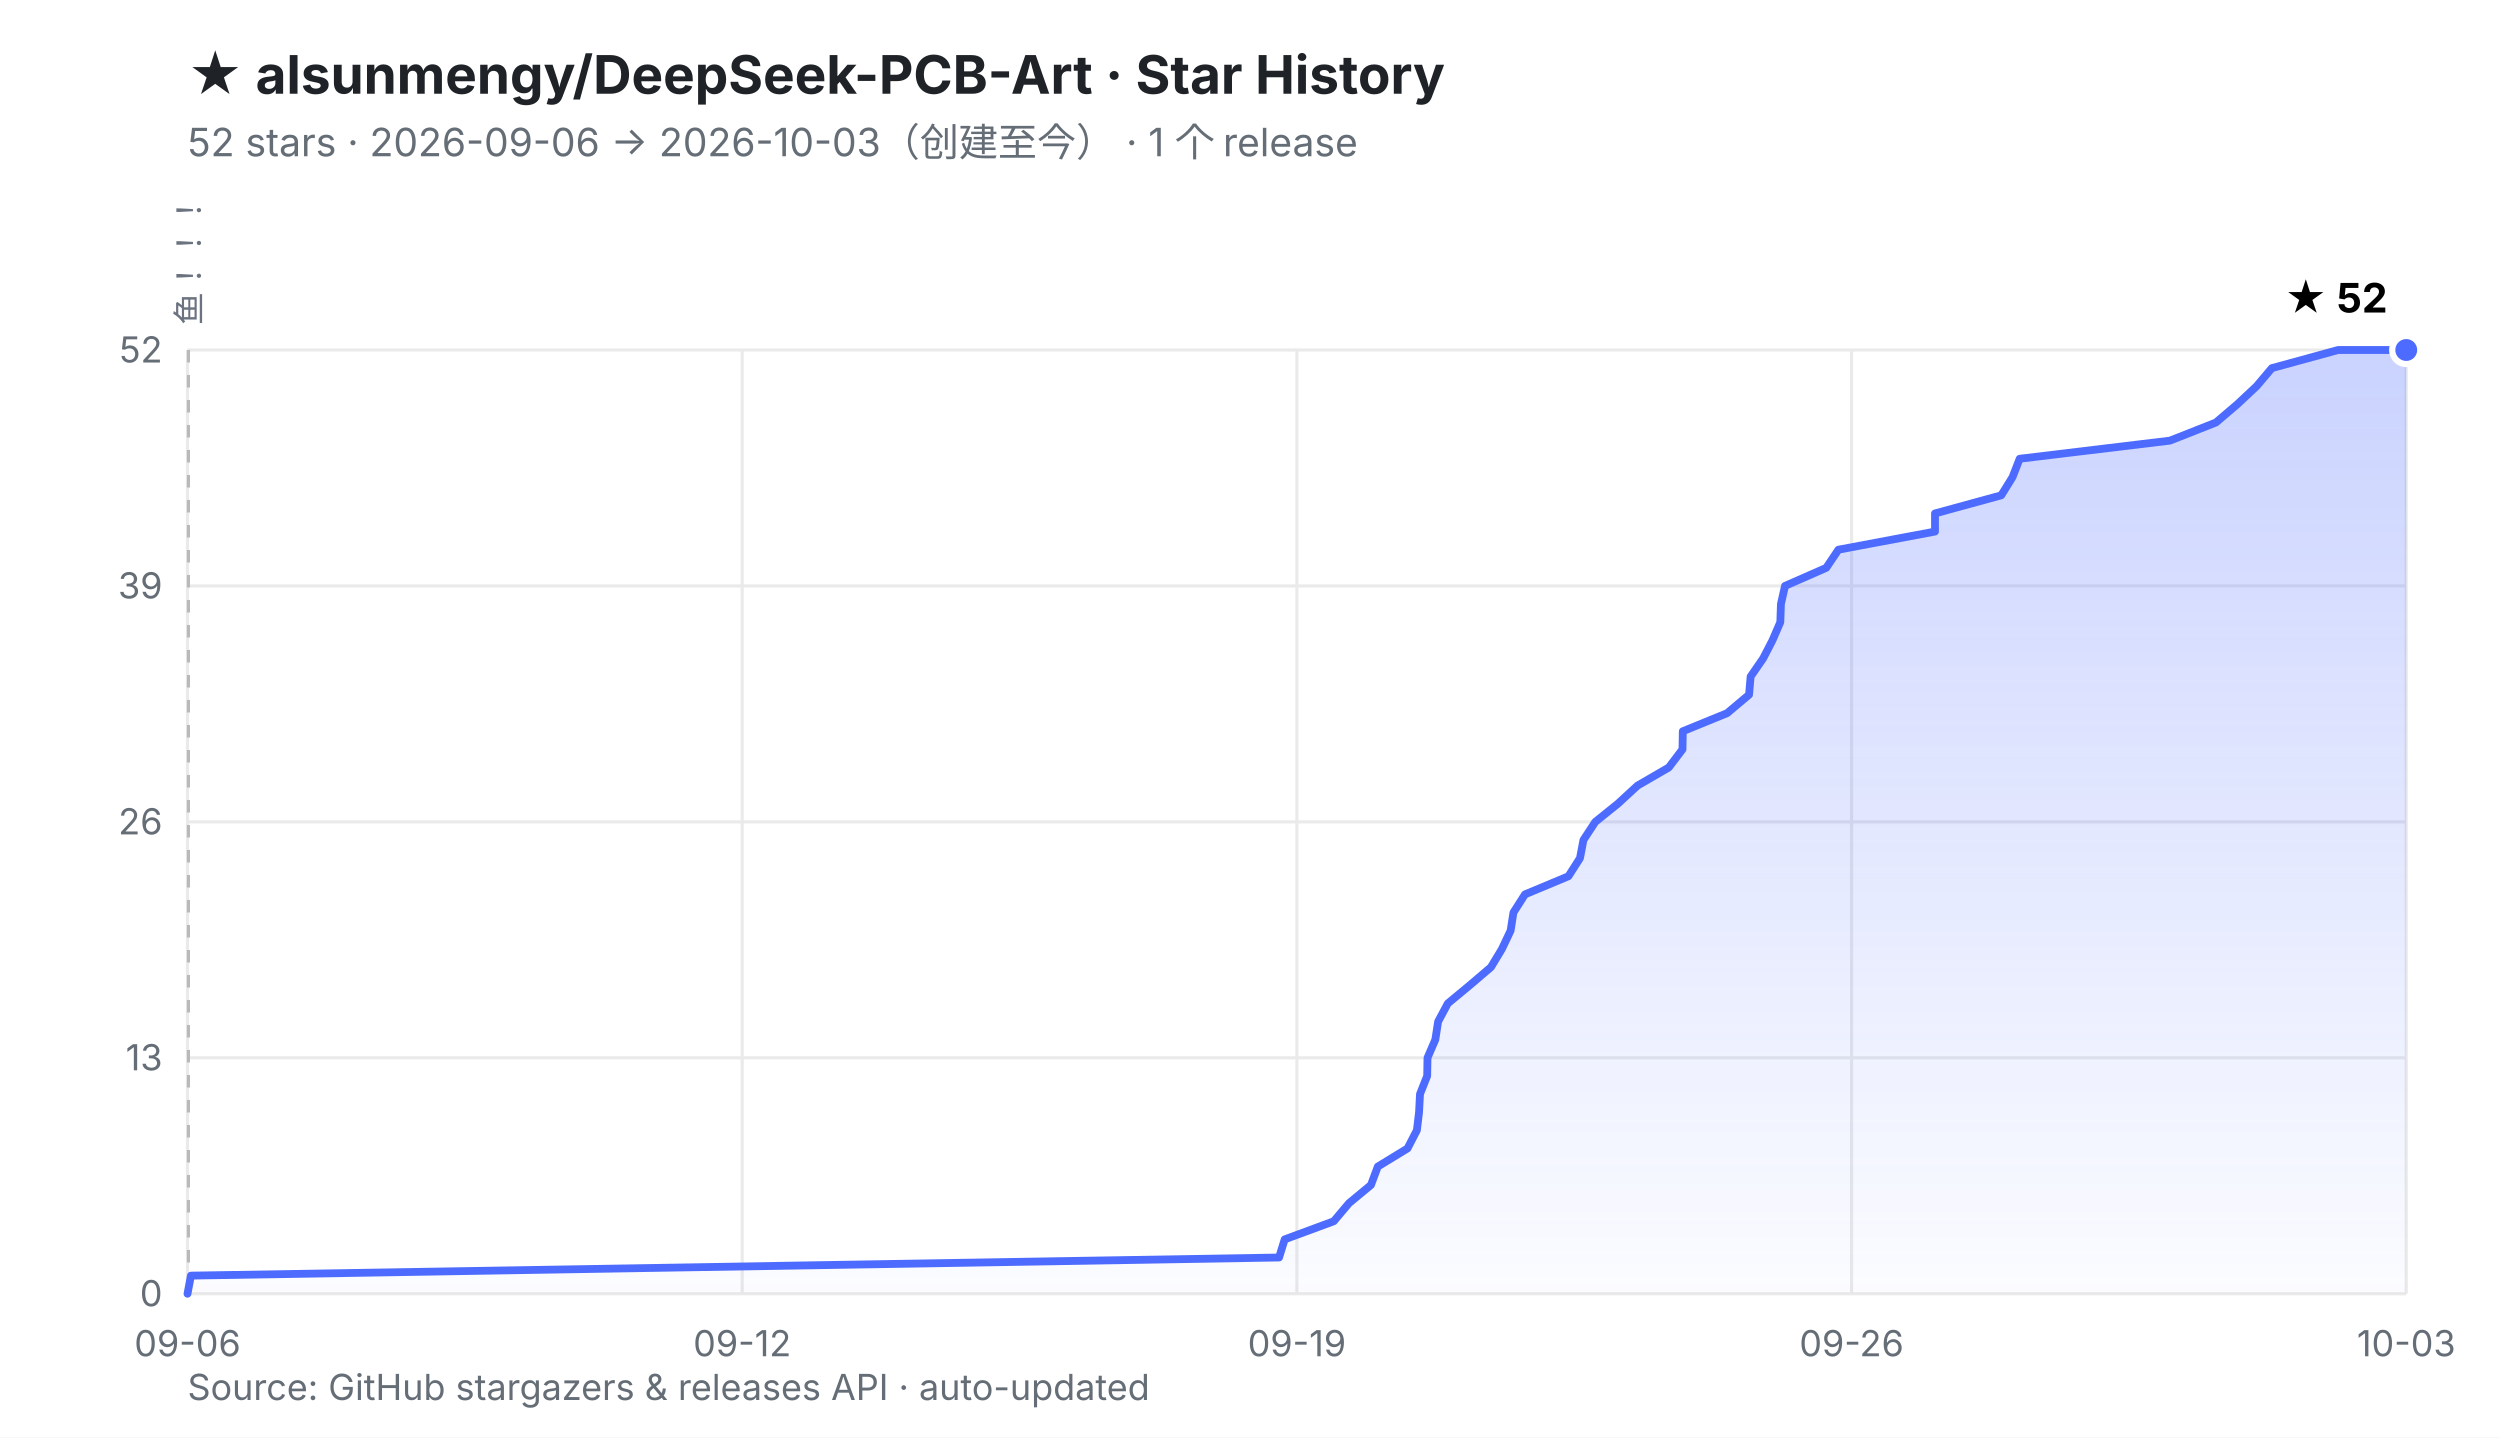
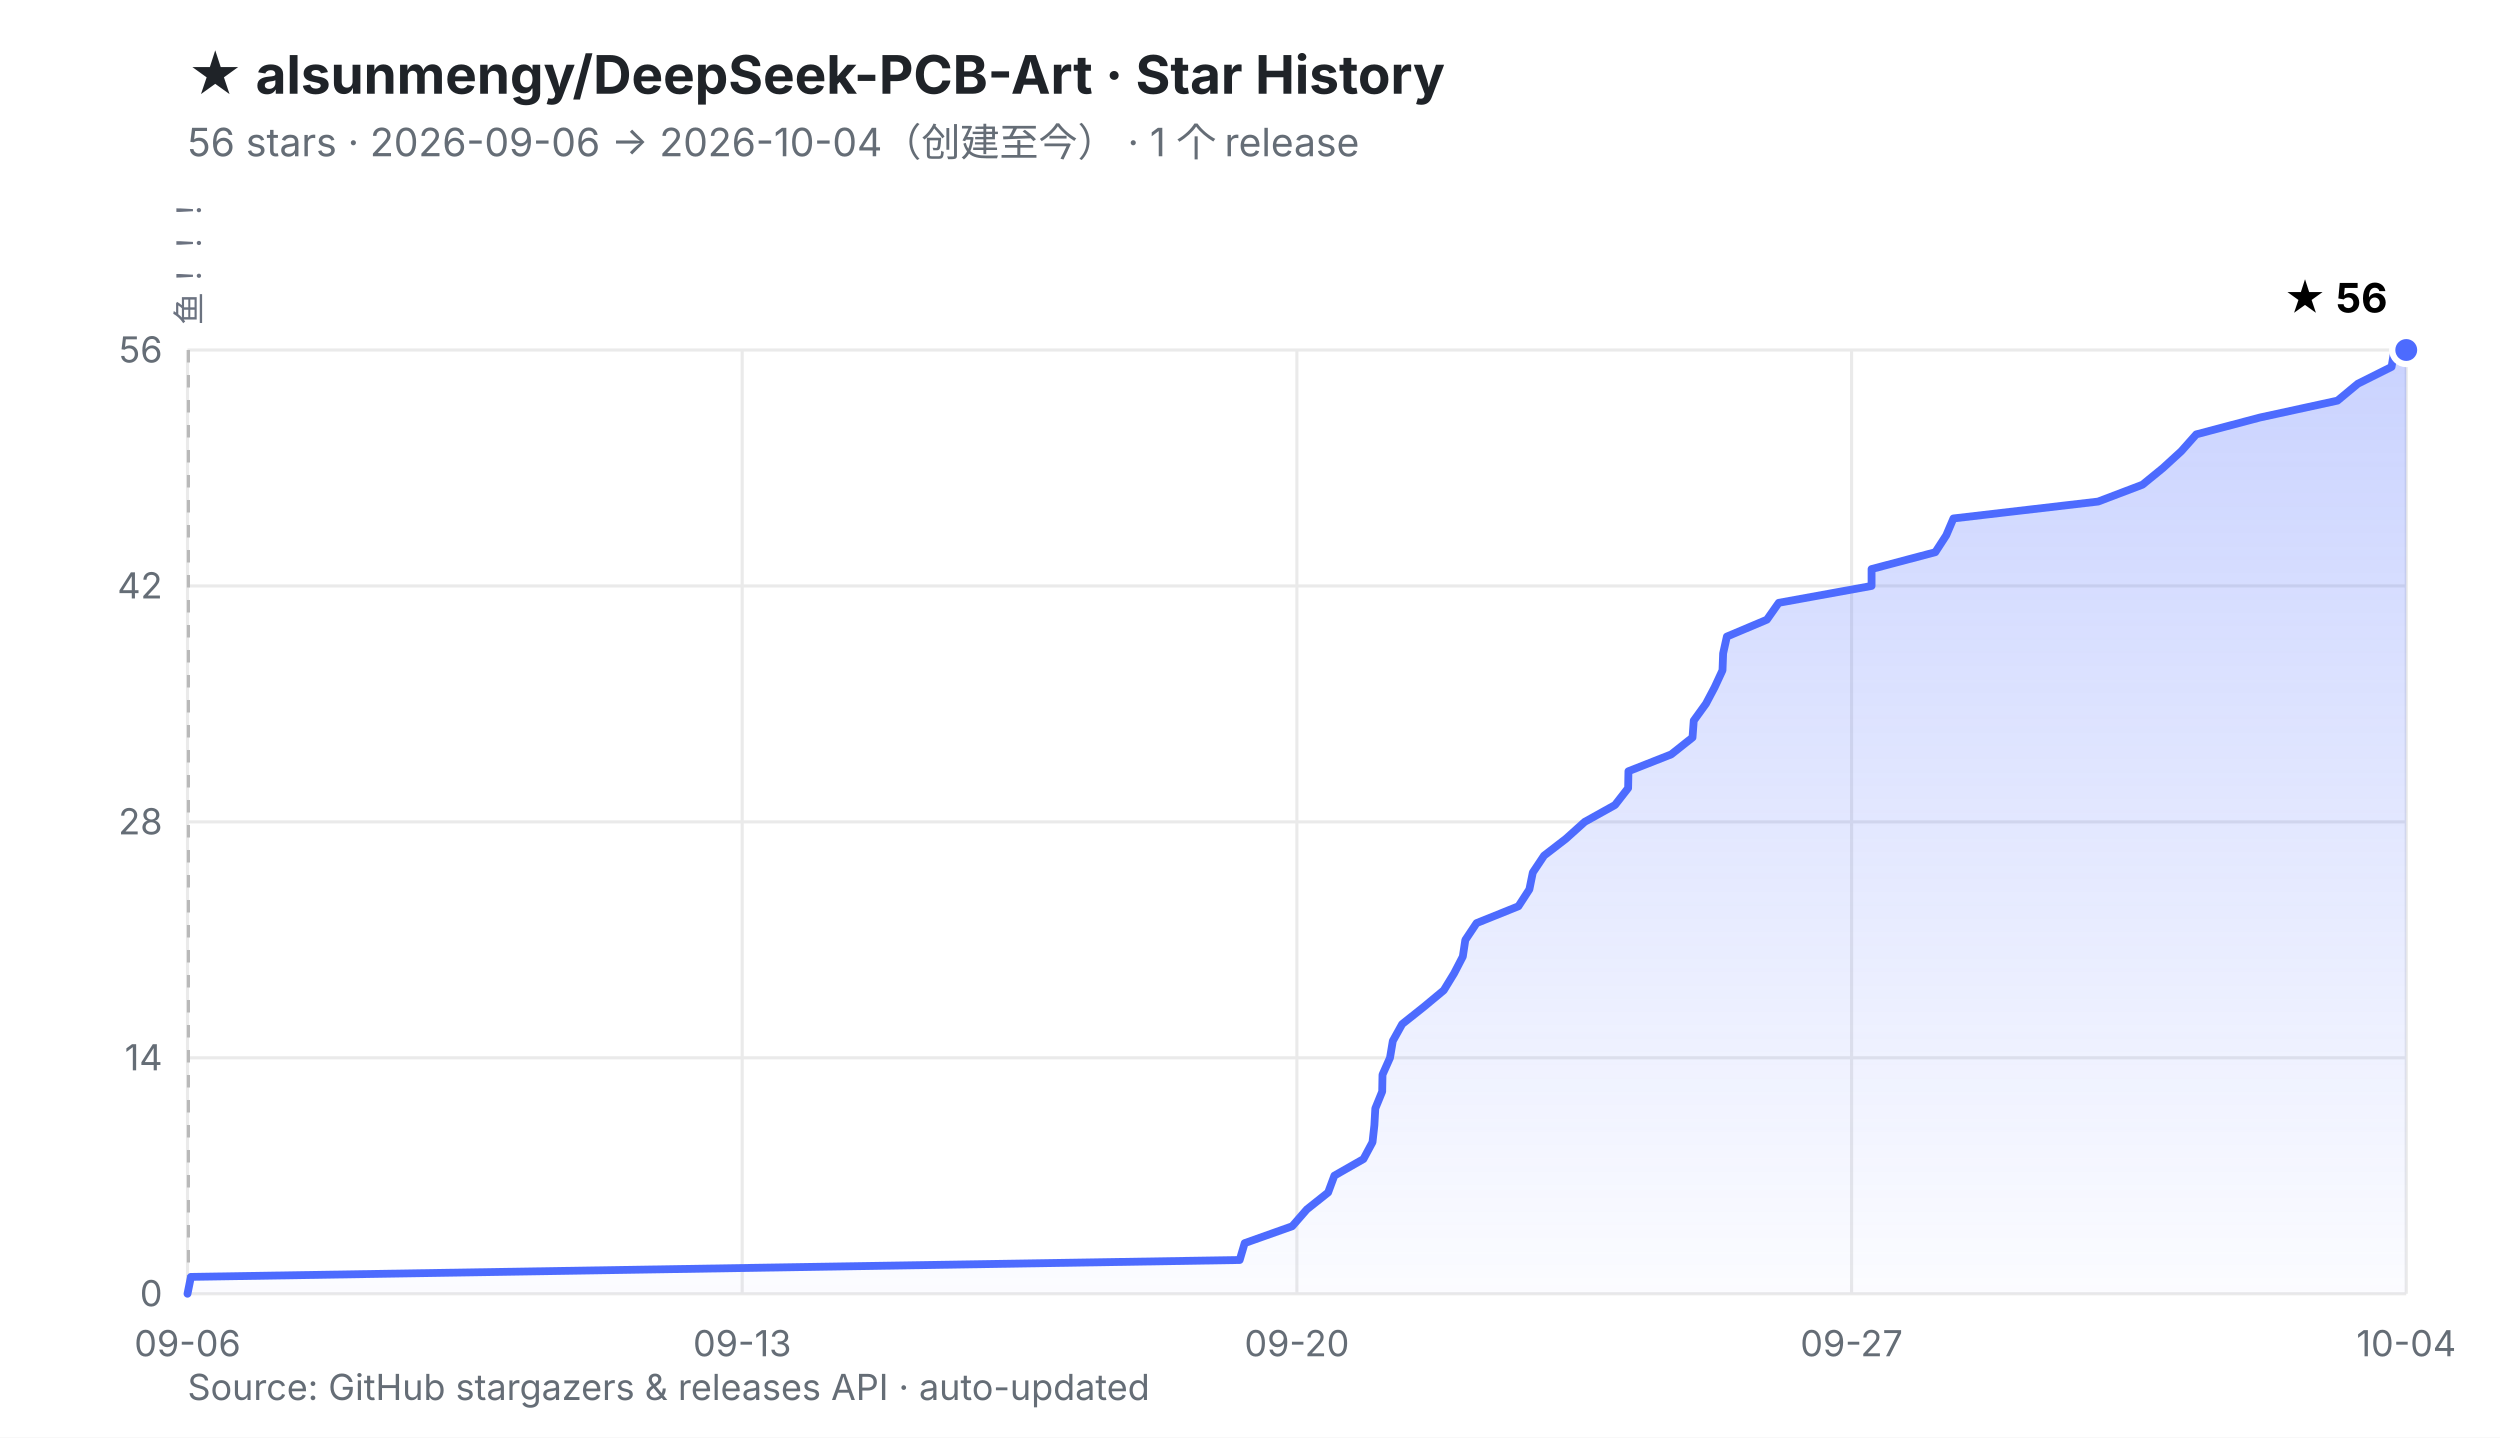
<svg xmlns="http://www.w3.org/2000/svg" viewBox="0 0 800 460" width="800" height="460" role="img" aria-labelledby="t d">
  <defs>
    <linearGradient id="fill" x1="0" y1="0" x2="0" y2="1">
      <stop offset="0%" stop-color="#4D6BFE" stop-opacity="0.30" />
      <stop offset="100%" stop-color="#4D6BFE" stop-opacity="0.02" />
    </linearGradient>
  </defs>
  <rect width="800" height="460" fill="#ffffff" />
  <style>
    .ttl{font:700 17px -apple-system,BlinkMacSystemFont,'Segoe UI','PingFang SC','Microsoft YaHei',sans-serif;fill:#1f2328}
    .sub{font:400 12.5px -apple-system,BlinkMacSystemFont,'Segoe UI','PingFang SC','Microsoft YaHei',sans-serif;fill:#656d76}
    .ax{font:400 11.5px -apple-system,BlinkMacSystemFont,'Segoe UI','PingFang SC',sans-serif;fill:#656d76}
    .val{font:700 13px -apple-system,BlinkMacSystemFont,'Segoe UI','PingFang SC',sans-serif;fill="#4D6BFE"}
    .rel{font:400 10.5px ui-monospace,SFMono-Regular,Menlo,monospace;fill:#6b7280}
  </style>
  <text x="60" y="30" class="ttl">★ alsunmengy/DeepSeek-PCB-Art · Star History</text>
-   <text x="60" y="50" class="sub">52 stars · 2026-09-06 → 2026-10-03（创建至今）  ·  1 个 release</text>
+   <text x="60" y="50" class="sub">56 stars · 2026-09-06 → 2026-10-04（创建至今）  ·  1 个 release</text>
  <line x1="60.0" y1="414.0" x2="770.0" y2="414.0" stroke="#eaeaea" stroke-width="1" />
  <line x1="60.0" y1="338.5" x2="770.0" y2="338.5" stroke="#eaeaea" stroke-width="1" />
  <line x1="60.0" y1="263.0" x2="770.0" y2="263.0" stroke="#eaeaea" stroke-width="1" />
  <line x1="60.0" y1="187.5" x2="770.0" y2="187.5" stroke="#eaeaea" stroke-width="1" />
  <line x1="60.0" y1="112.0" x2="770.0" y2="112.0" stroke="#eaeaea" stroke-width="1" />
  <line x1="60.0" y1="112.0" x2="60.0" y2="414.0" stroke="#eaeaea" stroke-width="1" />
  <line x1="237.5" y1="112.0" x2="237.5" y2="414.0" stroke="#eaeaea" stroke-width="1" />
  <line x1="415.0" y1="112.0" x2="415.0" y2="414.0" stroke="#eaeaea" stroke-width="1" />
  <line x1="592.5" y1="112.0" x2="592.5" y2="414.0" stroke="#eaeaea" stroke-width="1" />
  <line x1="770.0" y1="112.0" x2="770.0" y2="414.0" stroke="#eaeaea" stroke-width="1" />
  <line x1="60.3" y1="112.0" x2="60.3" y2="414.0" stroke="#b9b9b9" stroke-width="1" stroke-dasharray="4 4" />
  <text transform="translate(64.3,104.0) rotate(-90)" class="rel">鱼！！！</text>
  <text x="52.0" y="418.0" text-anchor="end" class="ax">0</text>
-   <text x="52.0" y="342.5" text-anchor="end" class="ax">13</text>
-   <text x="52.0" y="267.0" text-anchor="end" class="ax">26</text>
-   <text x="52.0" y="191.5" text-anchor="end" class="ax">39</text>
-   <text x="52.0" y="116.0" text-anchor="end" class="ax">52</text>
+   <text x="52.0" y="342.5" text-anchor="end" class="ax">14</text>
+   <text x="52.0" y="267.0" text-anchor="end" class="ax">28</text>
+   <text x="52.0" y="191.5" text-anchor="end" class="ax">42</text>
+   <text x="52.0" y="116.0" text-anchor="end" class="ax">56</text>
  <text x="60.0" y="434.0" text-anchor="middle" class="ax">09-06</text>
-   <text x="237.5" y="434.0" text-anchor="middle" class="ax">09-12</text>
-   <text x="415.0" y="434.0" text-anchor="middle" class="ax">09-19</text>
-   <text x="592.5" y="434.0" text-anchor="middle" class="ax">09-26</text>
-   <text x="770.0" y="434.0" text-anchor="middle" class="ax">10-03</text>
-   <polygon points="60.0,414.0 61.1,408.2 409.3,402.4 411.1,396.6 426.8,390.8 431.7,385.0 438.7,379.2 440.9,373.3 450.4,367.5 453.4,361.7 454.1,355.9 454.4,350.1 456.7,344.3 456.8,338.5 459.3,332.7 460.2,326.9 463.3,321.1 470.3,315.3 477.1,309.5 480.6,303.7 483.4,297.8 484.3,292.0 488.0,286.2 501.9,280.4 505.6,274.6 506.7,268.8 510.5,263.0 517.7,257.2 524.0,251.4 534.0,245.6 538.4,239.8 538.5,234.0 552.7,228.2 559.7,222.3 560.2,216.5 564.2,210.7 567.2,204.9 569.7,199.1 569.9,193.3 571.2,187.5 584.4,181.7 588.3,175.9 619.2,170.1 619.2,164.3 640.4,158.5 644.0,152.7 646.3,146.8 694.4,141.0 709.1,135.2 715.9,129.4 722.1,123.6 727.0,117.8 748.2,112.0 770.0,112.0 770.0,414.0 60.0,414.0" fill="url(#fill)" />
-   <polyline points="60.0,414.0 61.1,408.2 409.3,402.4 411.1,396.6 426.8,390.8 431.7,385.0 438.7,379.2 440.9,373.3 450.4,367.5 453.4,361.7 454.1,355.9 454.4,350.1 456.7,344.3 456.8,338.5 459.3,332.7 460.2,326.9 463.3,321.1 470.3,315.3 477.1,309.5 480.6,303.7 483.4,297.8 484.3,292.0 488.0,286.2 501.9,280.4 505.6,274.6 506.7,268.8 510.5,263.0 517.7,257.2 524.0,251.4 534.0,245.6 538.4,239.8 538.5,234.0 552.7,228.2 559.7,222.3 560.2,216.5 564.2,210.7 567.2,204.9 569.7,199.1 569.9,193.3 571.2,187.5 584.4,181.7 588.3,175.9 619.2,170.1 619.2,164.3 640.4,158.5 644.0,152.7 646.3,146.8 694.4,141.0 709.1,135.2 715.9,129.4 722.1,123.6 727.0,117.8 748.2,112.0 770.0,112.0" fill="none" stroke="#4D6BFE" stroke-width="2.5" stroke-linejoin="round" stroke-linecap="round" />
+   <text x="237.5" y="434.0" text-anchor="middle" class="ax">09-13</text>
+   <text x="415.0" y="434.0" text-anchor="middle" class="ax">09-20</text>
+   <text x="592.5" y="434.0" text-anchor="middle" class="ax">09-27</text>
+   <text x="770.0" y="434.0" text-anchor="middle" class="ax">10-04</text>
+   <polygon points="60.0,414.0 61.1,408.6 396.7,403.2 398.3,397.8 413.5,392.4 418.2,387.0 425.0,381.6 427.0,376.2 436.3,370.9 439.2,365.5 439.8,360.1 440.1,354.7 442.3,349.3 442.4,343.9 444.8,338.5 445.7,333.1 448.7,327.7 455.5,322.3 462.0,316.9 465.3,311.5 468.1,306.1 468.9,300.8 472.5,295.4 485.9,290.0 489.4,284.6 490.5,279.2 494.1,273.8 501.1,268.4 507.1,263.0 516.8,257.6 521.0,252.2 521.1,246.8 534.8,241.4 541.6,236.0 542.0,230.6 545.9,225.2 548.7,219.9 551.2,214.5 551.4,209.1 552.6,203.7 565.4,198.3 569.2,192.9 598.9,187.5 598.9,182.1 619.3,176.7 622.8,171.3 625.1,165.9 671.4,160.5 685.6,155.1 692.1,149.8 698.0,144.4 702.8,139.0 723.2,133.6 748.0,128.2 754.5,122.8 765.3,117.4 766.2,112.0 770.0,112.0 770.0,414.0 60.0,414.0" fill="url(#fill)" />
+   <polyline points="60.0,414.0 61.1,408.6 396.7,403.2 398.3,397.8 413.5,392.4 418.2,387.0 425.0,381.6 427.0,376.2 436.3,370.9 439.2,365.5 439.8,360.1 440.1,354.7 442.3,349.3 442.4,343.9 444.8,338.5 445.7,333.1 448.7,327.7 455.5,322.3 462.0,316.9 465.3,311.5 468.1,306.1 468.9,300.8 472.5,295.4 485.9,290.0 489.4,284.6 490.5,279.2 494.1,273.8 501.1,268.4 507.1,263.0 516.8,257.6 521.0,252.2 521.1,246.8 534.8,241.4 541.6,236.0 542.0,230.6 545.9,225.2 548.7,219.9 551.2,214.5 551.4,209.1 552.6,203.7 565.4,198.3 569.2,192.9 598.9,187.5 598.9,182.1 619.3,176.7 622.8,171.3 625.1,165.9 671.4,160.5 685.6,155.1 692.1,149.8 698.0,144.4 702.8,139.0 723.2,133.6 748.0,128.2 754.5,122.8 765.3,117.4 766.2,112.0 770.0,112.0" fill="none" stroke="#4D6BFE" stroke-width="2.5" stroke-linejoin="round" stroke-linecap="round" />
  <circle cx="770.0" cy="112.0" r="4.5" fill="#4D6BFE" stroke="#ffffff" stroke-width="2" />
-   <text x="764.0" y="100.0" text-anchor="end" class="val">★ 52</text>
+   <text x="764.0" y="100.0" text-anchor="end" class="val">★ 56</text>
  <text x="60" y="448" class="ax">Source: GitHub stargazers &amp; releases API · auto-updated</text>
</svg>
